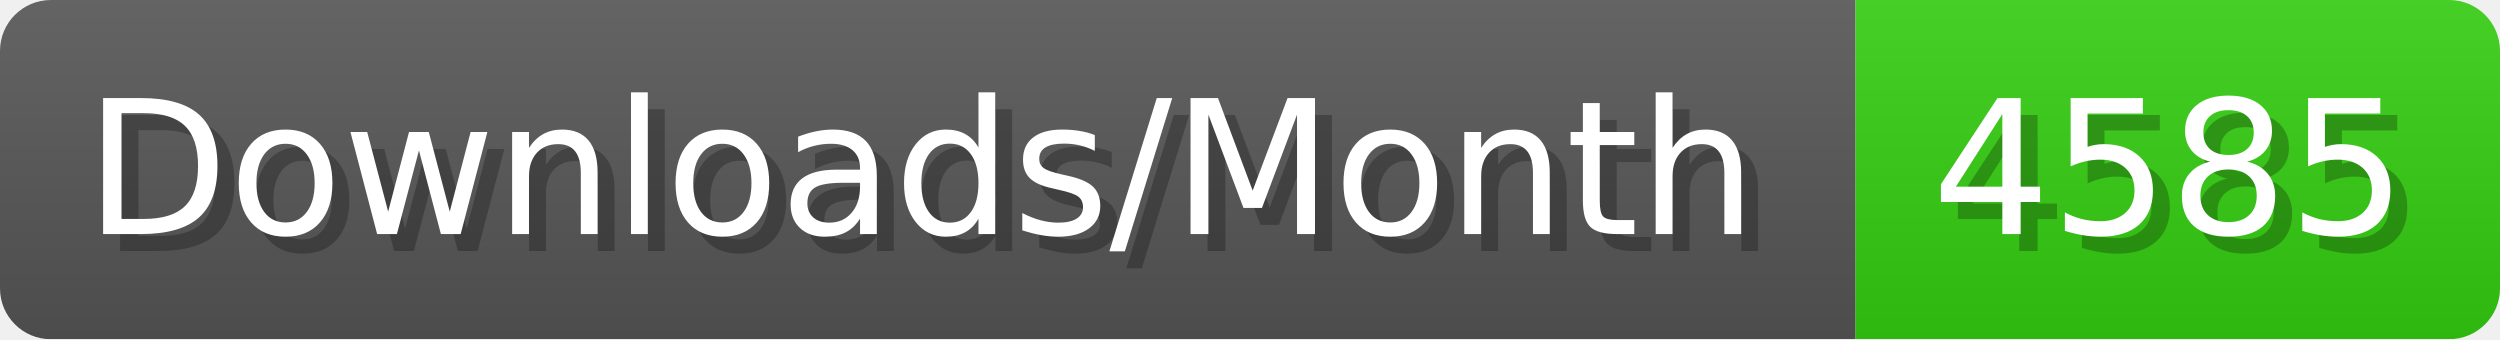
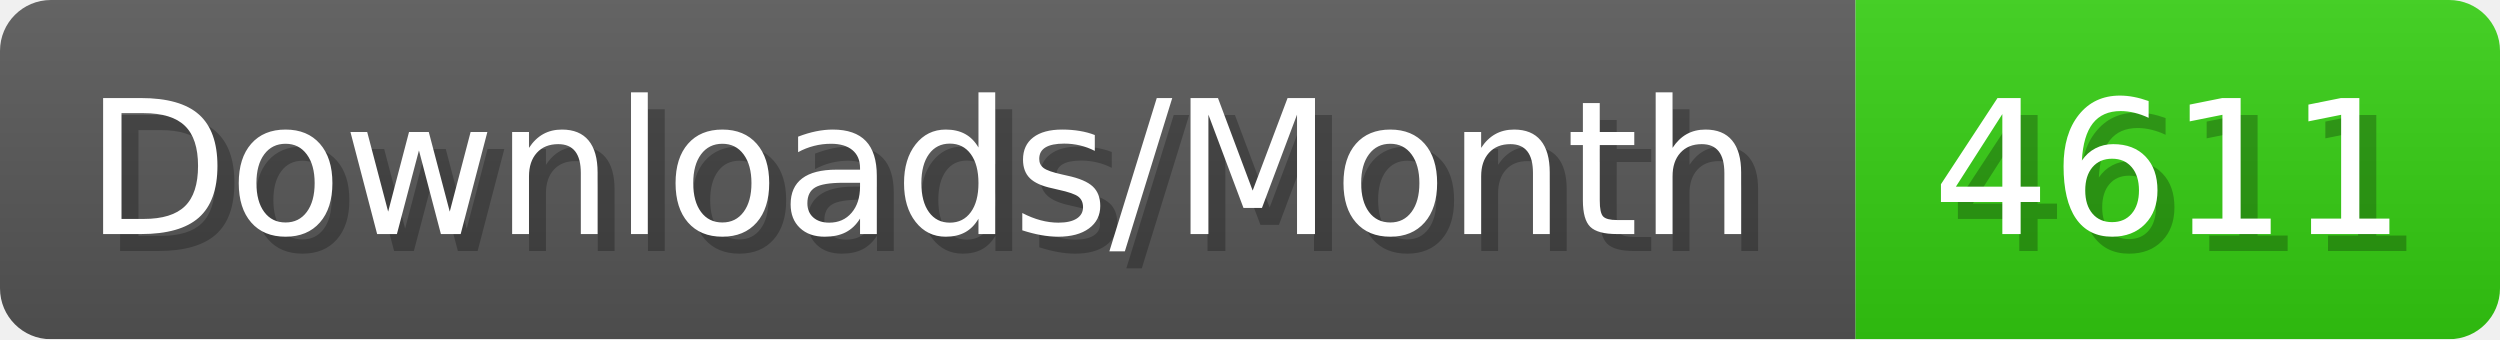
- <svg xmlns="http://www.w3.org/2000/svg" width="147.4" height="20" viewBox="0 0 1474 200" role="img" aria-label="Downloads/Month: 4585">
+ <svg xmlns="http://www.w3.org/2000/svg" width="147.4" height="20" viewBox="0 0 1474 200" role="img" aria-label="Downloads/Month: 4611">
  <linearGradient id="YlXUI" x2="0" y2="100%">
    <stop offset="0" stop-opacity=".1" stop-color="#EEE" />
    <stop offset="1" stop-opacity=".1" />
  </linearGradient>
  <mask id="JHhop">
    <rect width="1474" height="200" rx="30" fill="#FFF" />
  </mask>
  <g mask="url(#JHhop)">
    <rect width="1094" height="200" fill="#555" />
    <rect width="380" height="200" fill="#3C1" x="1094" />
    <rect width="1474" height="200" fill="url(#YlXUI)" />
  </g>
  <g aria-hidden="true" fill="#fff" text-anchor="start" font-family="Verdana,DejaVu Sans,sans-serif" font-size="110">
    <text x="60" y="148" textLength="994" fill="#000" opacity="0.25">Downloads/Month</text>
    <text x="50" y="138" textLength="994">Downloads/Month</text>
-     <text x="1149" y="148" textLength="280" fill="#000" opacity="0.25">4585</text>
-     <text x="1139" y="138" textLength="280">4585</text>
+     <text x="1149" y="148" textLength="280" fill="#000" opacity="0.25">4611</text>
+     <text x="1139" y="138" textLength="280">4611</text>
  </g>
</svg>
